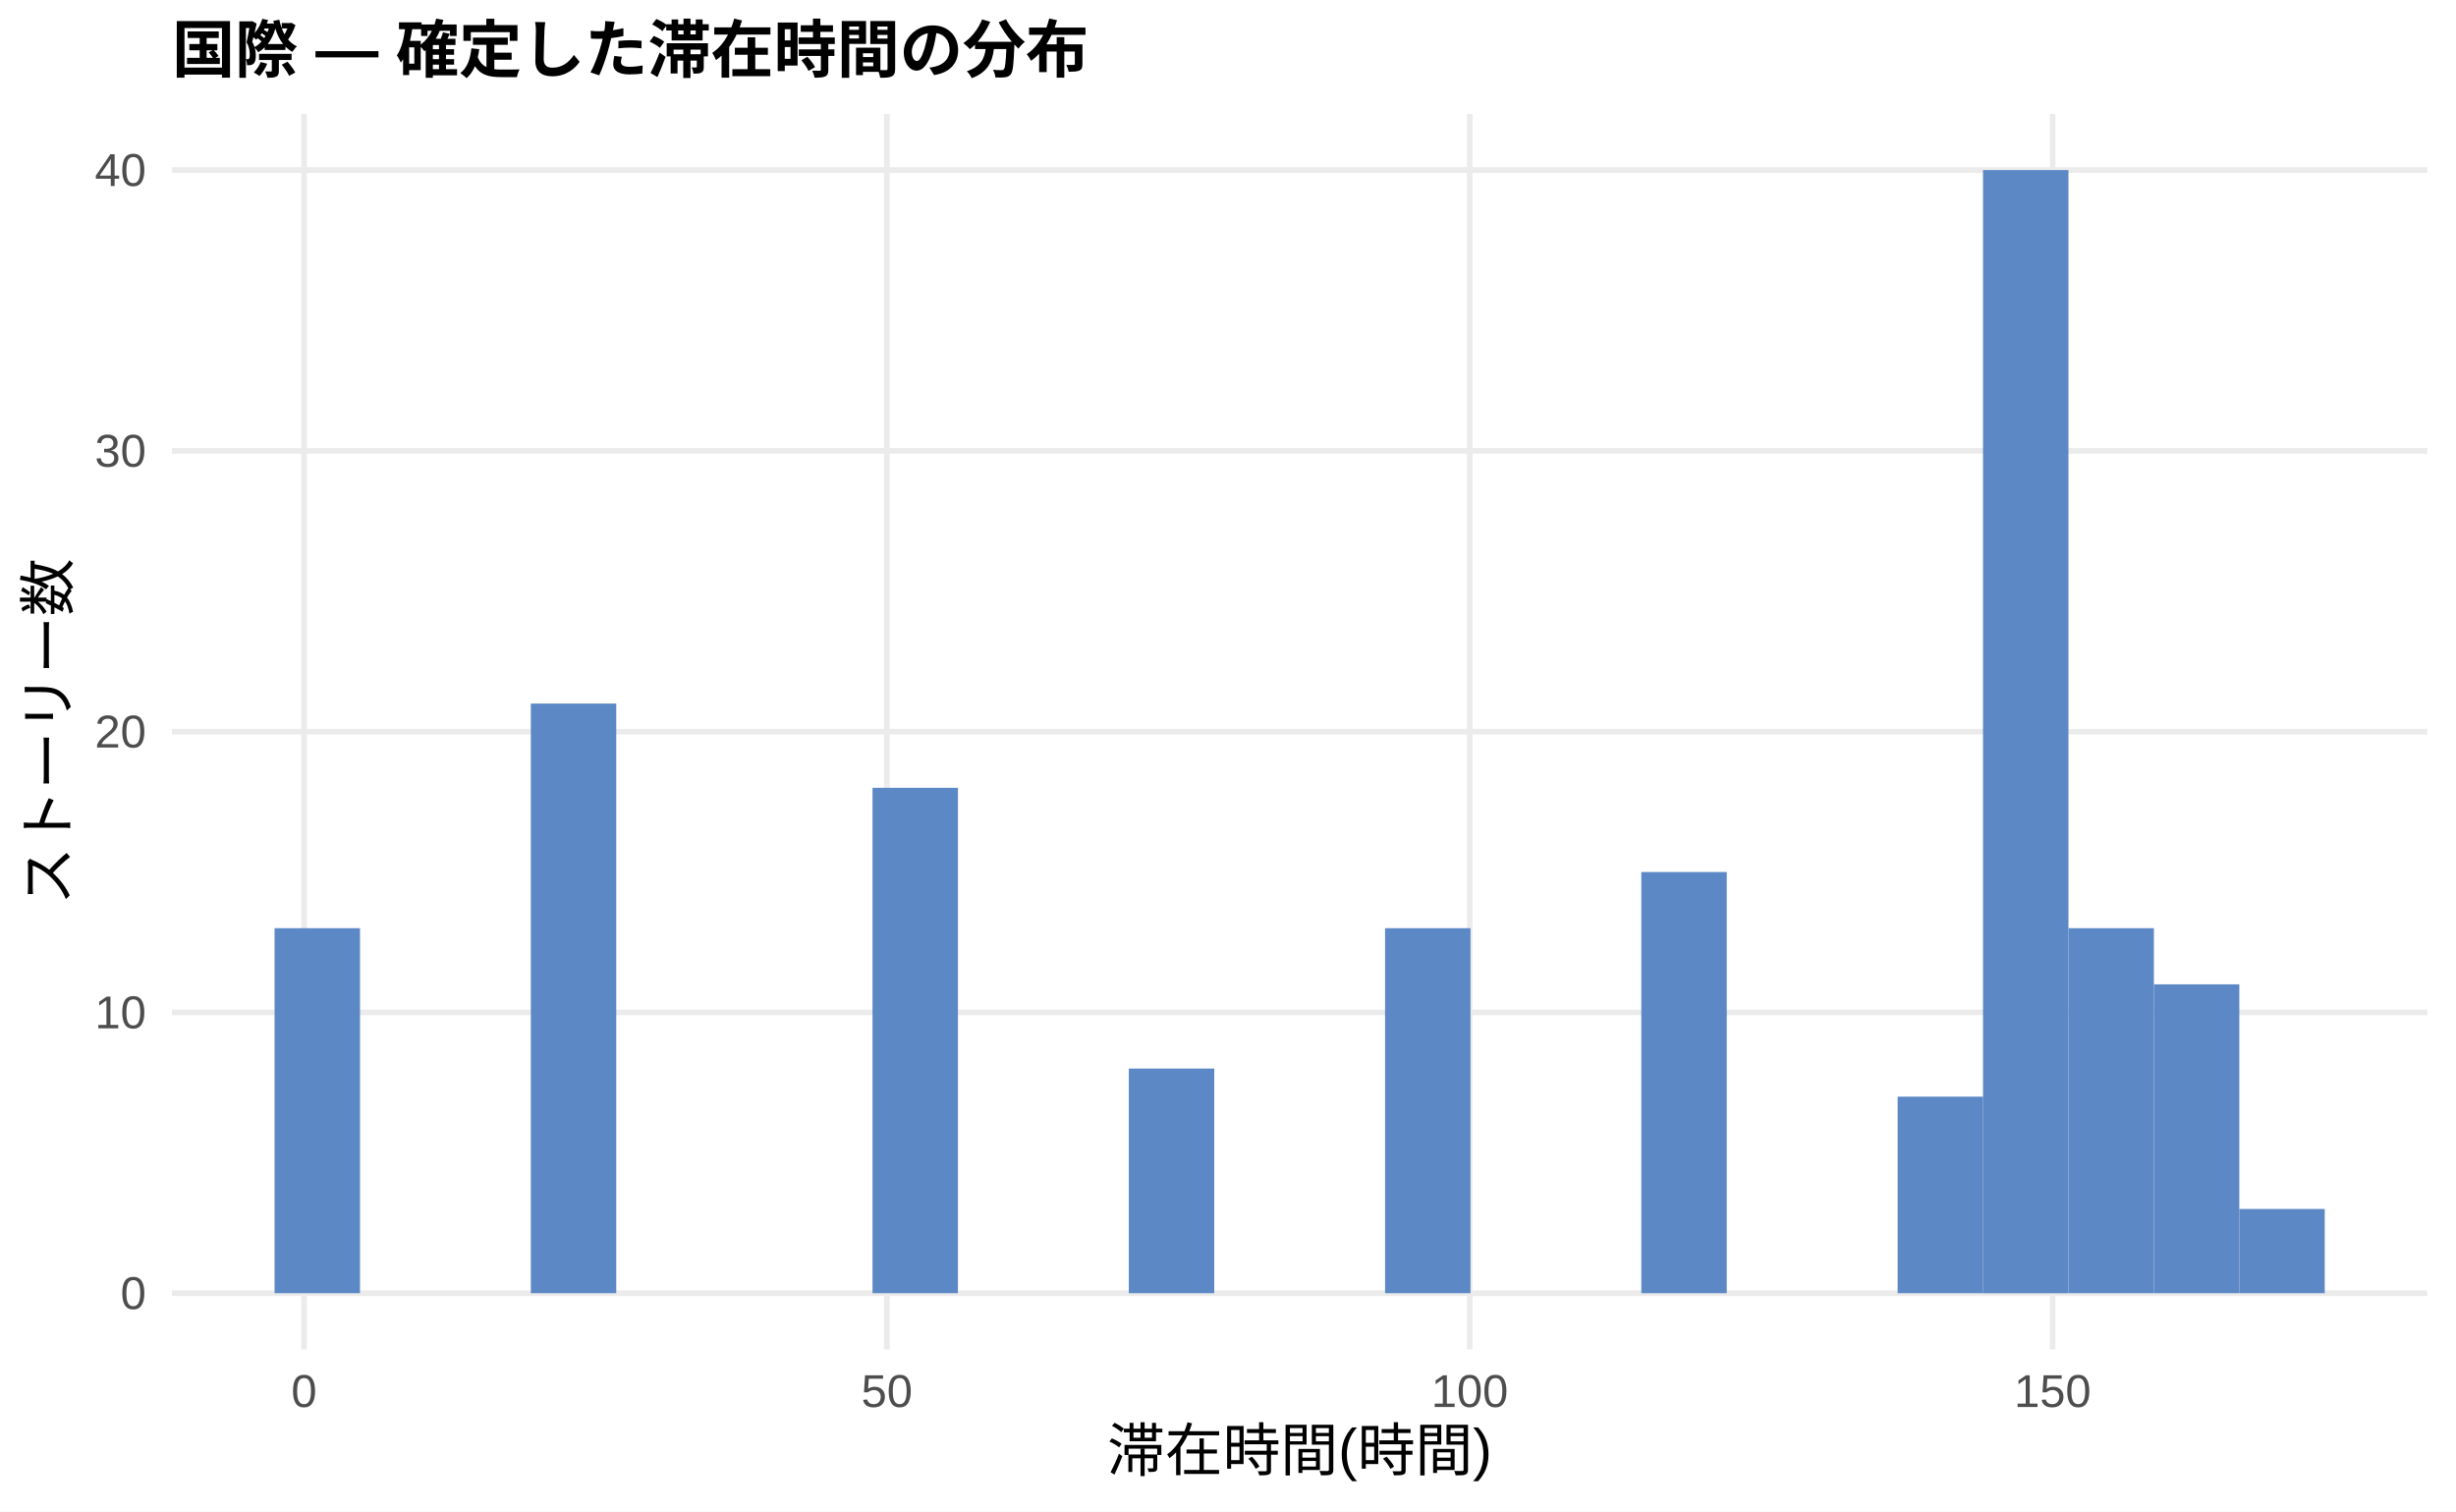
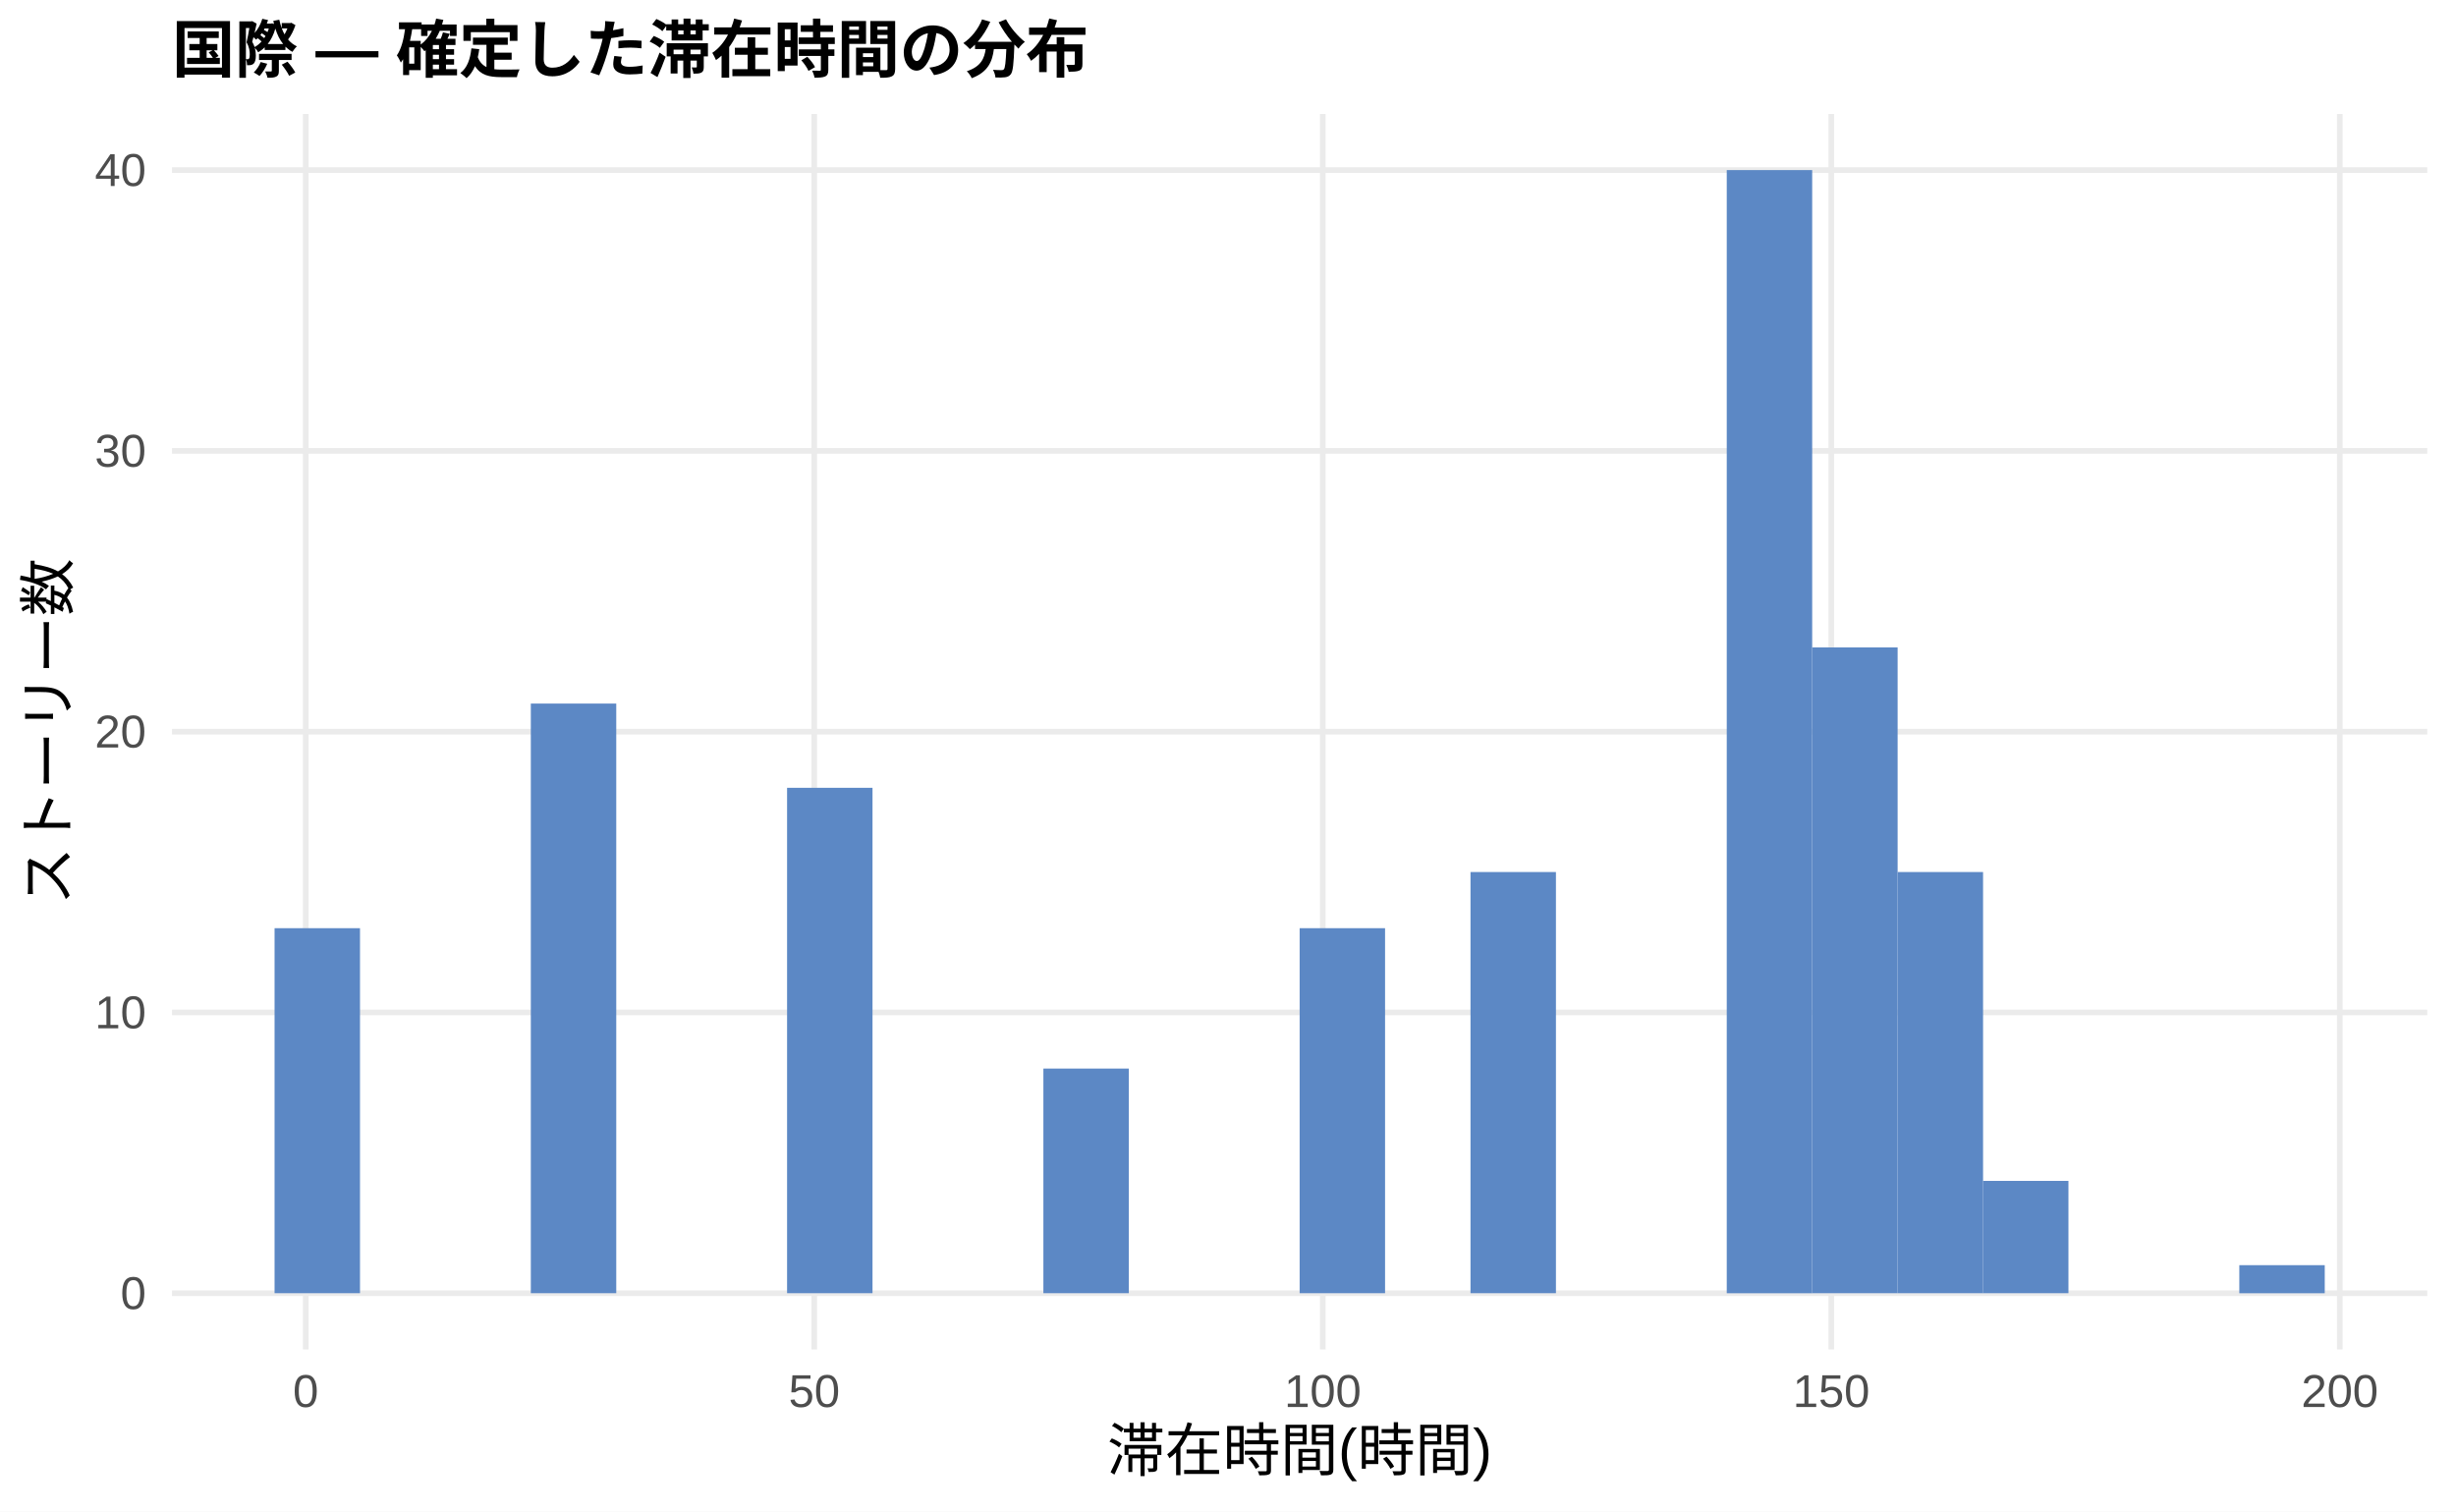
<svg xmlns="http://www.w3.org/2000/svg" width="468.00pt" height="288.00pt" viewBox="0 0 468.00 288.00">
  <g class="svglite">
    <defs>
      <style type="text/css">
    .svglite line, .svglite polyline, .svglite polygon, .svglite path, .svglite rect, .svglite circle {
      fill: none;
      stroke: #000000;
      stroke-linecap: round;
      stroke-linejoin: round;
      stroke-miterlimit: 10.00;
    }
    .svglite text {
      white-space: pre;
    }
    .svglite g.glyphgroup path {
      fill: inherit;
      stroke: none;
    }
  </style>
    </defs>
    <rect width="100%" height="100%" style="stroke: none; fill: #FFFFFF;" />
    <defs>
      <clipPath id="cpMC4wMHw0NjguMDB8MC4wMHwyODguMDA=">
        <rect x="0.00" y="0.00" width="468.00" height="288.00" />
      </clipPath>
    </defs>
    <g clip-path="url(#cpMC4wMHw0NjguMDB8MC4wMHwyODguMDA=)">
      <rect x="0.00" y="0.00" width="468.00" height="288.00" style="stroke-width: 1.07; stroke: none; fill: #FFFFFF;" />
    </g>
    <defs>
      <clipPath id="cpMzIuNzh8NDYyLjUyfDIxLjcxfDI1Ny4xMg==">
        <rect x="32.78" y="21.71" width="429.74" height="235.41" />
      </clipPath>
    </defs>
    <g clip-path="url(#cpMzIuNzh8NDYyLjUyfDIxLjcxfDI1Ny4xMg==)">
      <polyline points="32.78,246.42 462.52,246.42 " style="stroke-width: 1.07; stroke: #EBEBEB; stroke-linecap: butt;" />
      <polyline points="32.78,192.91 462.52,192.91 " style="stroke-width: 1.07; stroke: #EBEBEB; stroke-linecap: butt;" />
      <polyline points="32.78,139.41 462.52,139.41 " style="stroke-width: 1.07; stroke: #EBEBEB; stroke-linecap: butt;" />
      <polyline points="32.78,85.91 462.52,85.91 " style="stroke-width: 1.07; stroke: #EBEBEB; stroke-linecap: butt;" />
      <polyline points="32.78,32.41 462.52,32.41 " style="stroke-width: 1.07; stroke: #EBEBEB; stroke-linecap: butt;" />
-       <polyline points="57.94,257.12 57.94,21.71 " style="stroke-width: 1.07; stroke: #EBEBEB; stroke-linecap: butt;" />
-       <polyline points="169.00,257.12 169.00,21.71 " style="stroke-width: 1.07; stroke: #EBEBEB; stroke-linecap: butt;" />
-       <polyline points="280.06,257.12 280.06,21.71 " style="stroke-width: 1.07; stroke: #EBEBEB; stroke-linecap: butt;" />
-       <polyline points="391.13,257.12 391.13,21.71 " style="stroke-width: 1.07; stroke: #EBEBEB; stroke-linecap: butt;" />
+       <polyline points="58.26,257.12 58.26,21.71 " style="stroke-width: 1.07; stroke: #EBEBEB; stroke-linecap: butt;" />
+       <polyline points="155.16,257.12 155.16,21.71 " style="stroke-width: 1.07; stroke: #EBEBEB; stroke-linecap: butt;" />
+       <polyline points="252.06,257.12 252.06,21.71 " style="stroke-width: 1.07; stroke: #EBEBEB; stroke-linecap: butt;" />
+       <polyline points="348.96,257.12 348.96,21.71 " style="stroke-width: 1.07; stroke: #EBEBEB; stroke-linecap: butt;" />
+       <polyline points="445.86,257.12 445.86,21.71 " style="stroke-width: 1.07; stroke: #EBEBEB; stroke-linecap: butt;" />
      <rect x="52.32" y="176.86" width="16.28" height="69.55" style="stroke-width: 1.07; stroke: none; stroke-linecap: butt; stroke-linejoin: miter; fill: #5C88C5;" />
      <rect x="68.59" y="246.42" width="16.28" height="0.00" style="stroke-width: 1.07; stroke: none; stroke-linecap: butt; stroke-linejoin: miter; fill: #5C88C5;" />
      <rect x="84.87" y="246.42" width="16.28" height="0.00" style="stroke-width: 1.07; stroke: none; stroke-linecap: butt; stroke-linejoin: miter; fill: #5C88C5;" />
      <rect x="101.15" y="134.06" width="16.28" height="112.35" style="stroke-width: 1.07; stroke: none; stroke-linecap: butt; stroke-linejoin: miter; fill: #5C88C5;" />
      <rect x="117.43" y="246.42" width="16.28" height="0.00" style="stroke-width: 1.07; stroke: none; stroke-linecap: butt; stroke-linejoin: miter; fill: #5C88C5;" />
      <rect x="133.71" y="246.42" width="16.28" height="0.00" style="stroke-width: 1.07; stroke: none; stroke-linecap: butt; stroke-linejoin: miter; fill: #5C88C5;" />
-       <rect x="149.98" y="246.42" width="16.28" height="0.00" style="stroke-width: 1.07; stroke: none; stroke-linecap: butt; stroke-linejoin: miter; fill: #5C88C5;" />
-       <rect x="166.26" y="150.11" width="16.28" height="96.30" style="stroke-width: 1.07; stroke: none; stroke-linecap: butt; stroke-linejoin: miter; fill: #5C88C5;" />
+       <rect x="149.98" y="150.11" width="16.28" height="96.30" style="stroke-width: 1.07; stroke: none; stroke-linecap: butt; stroke-linejoin: miter; fill: #5C88C5;" />
+       <rect x="166.26" y="246.42" width="16.28" height="0.00" style="stroke-width: 1.07; stroke: none; stroke-linecap: butt; stroke-linejoin: miter; fill: #5C88C5;" />
      <rect x="182.54" y="246.42" width="16.28" height="0.00" style="stroke-width: 1.07; stroke: none; stroke-linecap: butt; stroke-linejoin: miter; fill: #5C88C5;" />
-       <rect x="198.82" y="246.42" width="16.28" height="0.00" style="stroke-width: 1.07; stroke: none; stroke-linecap: butt; stroke-linejoin: miter; fill: #5C88C5;" />
-       <rect x="215.10" y="203.61" width="16.28" height="42.80" style="stroke-width: 1.07; stroke: none; stroke-linecap: butt; stroke-linejoin: miter; fill: #5C88C5;" />
+       <rect x="198.82" y="203.61" width="16.28" height="42.80" style="stroke-width: 1.07; stroke: none; stroke-linecap: butt; stroke-linejoin: miter; fill: #5C88C5;" />
+       <rect x="215.10" y="246.42" width="16.28" height="0.00" style="stroke-width: 1.07; stroke: none; stroke-linecap: butt; stroke-linejoin: miter; fill: #5C88C5;" />
      <rect x="231.37" y="246.42" width="16.28" height="0.00" style="stroke-width: 1.07; stroke: none; stroke-linecap: butt; stroke-linejoin: miter; fill: #5C88C5;" />
-       <rect x="247.65" y="246.42" width="16.28" height="0.00" style="stroke-width: 1.07; stroke: none; stroke-linecap: butt; stroke-linejoin: miter; fill: #5C88C5;" />
-       <rect x="263.93" y="176.86" width="16.28" height="69.55" style="stroke-width: 1.07; stroke: none; stroke-linecap: butt; stroke-linejoin: miter; fill: #5C88C5;" />
-       <rect x="280.21" y="246.42" width="16.28" height="0.00" style="stroke-width: 1.07; stroke: none; stroke-linecap: butt; stroke-linejoin: miter; fill: #5C88C5;" />
+       <rect x="247.65" y="176.86" width="16.28" height="69.55" style="stroke-width: 1.07; stroke: none; stroke-linecap: butt; stroke-linejoin: miter; fill: #5C88C5;" />
+       <rect x="263.93" y="246.42" width="16.28" height="0.00" style="stroke-width: 1.07; stroke: none; stroke-linecap: butt; stroke-linejoin: miter; fill: #5C88C5;" />
+       <rect x="280.21" y="166.16" width="16.28" height="80.25" style="stroke-width: 1.07; stroke: none; stroke-linecap: butt; stroke-linejoin: miter; fill: #5C88C5;" />
      <rect x="296.49" y="246.42" width="16.28" height="0.00" style="stroke-width: 1.07; stroke: none; stroke-linecap: butt; stroke-linejoin: miter; fill: #5C88C5;" />
-       <rect x="312.76" y="166.16" width="16.28" height="80.25" style="stroke-width: 1.07; stroke: none; stroke-linecap: butt; stroke-linejoin: miter; fill: #5C88C5;" />
-       <rect x="329.04" y="246.42" width="16.28" height="0.00" style="stroke-width: 1.07; stroke: none; stroke-linecap: butt; stroke-linejoin: miter; fill: #5C88C5;" />
-       <rect x="345.32" y="246.42" width="16.28" height="0.00" style="stroke-width: 1.07; stroke: none; stroke-linecap: butt; stroke-linejoin: miter; fill: #5C88C5;" />
-       <rect x="361.60" y="208.96" width="16.28" height="37.45" style="stroke-width: 1.07; stroke: none; stroke-linecap: butt; stroke-linejoin: miter; fill: #5C88C5;" />
-       <rect x="377.87" y="32.41" width="16.28" height="214.01" style="stroke-width: 1.07; stroke: none; stroke-linecap: butt; stroke-linejoin: miter; fill: #5C88C5;" />
-       <rect x="394.15" y="176.86" width="16.28" height="69.55" style="stroke-width: 1.07; stroke: none; stroke-linecap: butt; stroke-linejoin: miter; fill: #5C88C5;" />
-       <rect x="410.43" y="187.56" width="16.28" height="58.85" style="stroke-width: 1.07; stroke: none; stroke-linecap: butt; stroke-linejoin: miter; fill: #5C88C5;" />
-       <rect x="426.71" y="230.36" width="16.28" height="16.05" style="stroke-width: 1.07; stroke: none; stroke-linecap: butt; stroke-linejoin: miter; fill: #5C88C5;" />
+       <rect x="312.76" y="246.42" width="16.28" height="0.00" style="stroke-width: 1.07; stroke: none; stroke-linecap: butt; stroke-linejoin: miter; fill: #5C88C5;" />
+       <rect x="329.04" y="32.41" width="16.28" height="214.01" style="stroke-width: 1.07; stroke: none; stroke-linecap: butt; stroke-linejoin: miter; fill: #5C88C5;" />
+       <rect x="345.32" y="123.36" width="16.28" height="123.05" style="stroke-width: 1.07; stroke: none; stroke-linecap: butt; stroke-linejoin: miter; fill: #5C88C5;" />
+       <rect x="361.60" y="166.16" width="16.28" height="80.25" style="stroke-width: 1.07; stroke: none; stroke-linecap: butt; stroke-linejoin: miter; fill: #5C88C5;" />
+       <rect x="377.87" y="225.01" width="16.28" height="21.40" style="stroke-width: 1.07; stroke: none; stroke-linecap: butt; stroke-linejoin: miter; fill: #5C88C5;" />
+       <rect x="394.15" y="246.42" width="16.28" height="0.00" style="stroke-width: 1.07; stroke: none; stroke-linecap: butt; stroke-linejoin: miter; fill: #5C88C5;" />
+       <rect x="410.43" y="246.42" width="16.28" height="0.00" style="stroke-width: 1.07; stroke: none; stroke-linecap: butt; stroke-linejoin: miter; fill: #5C88C5;" />
+       <rect x="426.71" y="241.07" width="16.28" height="5.35" style="stroke-width: 1.07; stroke: none; stroke-linecap: butt; stroke-linejoin: miter; fill: #5C88C5;" />
    </g>
    <g clip-path="url(#cpMC4wMHw0NjguMDB8MC4wMHwyODguMDA=)">
      <text x="27.85" y="249.44" text-anchor="end" style="font-size: 8.80px;fill: #4D4D4D; font-family: &quot;Liberation Sans&quot;;" textLength="4.89px" lengthAdjust="spacingAndGlyphs">0</text>
      <text x="27.85" y="195.94" text-anchor="end" style="font-size: 8.80px;fill: #4D4D4D; font-family: &quot;Liberation Sans&quot;;" textLength="9.78px" lengthAdjust="spacingAndGlyphs">10</text>
      <text x="27.85" y="142.44" text-anchor="end" style="font-size: 8.80px;fill: #4D4D4D; font-family: &quot;Liberation Sans&quot;;" textLength="9.78px" lengthAdjust="spacingAndGlyphs">20</text>
      <text x="27.85" y="88.94" text-anchor="end" style="font-size: 8.80px;fill: #4D4D4D; font-family: &quot;Liberation Sans&quot;;" textLength="9.78px" lengthAdjust="spacingAndGlyphs">30</text>
      <text x="27.85" y="35.44" text-anchor="end" style="font-size: 8.80px;fill: #4D4D4D; font-family: &quot;Liberation Sans&quot;;" textLength="9.78px" lengthAdjust="spacingAndGlyphs">40</text>
-       <text x="57.94" y="268.10" text-anchor="middle" style="font-size: 8.80px;fill: #4D4D4D; font-family: &quot;Liberation Sans&quot;;" textLength="4.89px" lengthAdjust="spacingAndGlyphs">0</text>
-       <text x="169.00" y="268.10" text-anchor="middle" style="font-size: 8.80px;fill: #4D4D4D; font-family: &quot;Liberation Sans&quot;;" textLength="9.78px" lengthAdjust="spacingAndGlyphs">50</text>
-       <text x="280.06" y="268.10" text-anchor="middle" style="font-size: 8.80px;fill: #4D4D4D; font-family: &quot;Liberation Sans&quot;;" textLength="14.67px" lengthAdjust="spacingAndGlyphs">100</text>
-       <text x="391.13" y="268.10" text-anchor="middle" style="font-size: 8.80px;fill: #4D4D4D; font-family: &quot;Liberation Sans&quot;;" textLength="14.67px" lengthAdjust="spacingAndGlyphs">150</text>
+       <text x="58.26" y="268.10" text-anchor="middle" style="font-size: 8.80px;fill: #4D4D4D; font-family: &quot;Liberation Sans&quot;;" textLength="4.89px" lengthAdjust="spacingAndGlyphs">0</text>
+       <text x="155.16" y="268.10" text-anchor="middle" style="font-size: 8.80px;fill: #4D4D4D; font-family: &quot;Liberation Sans&quot;;" textLength="9.78px" lengthAdjust="spacingAndGlyphs">50</text>
+       <text x="252.06" y="268.10" text-anchor="middle" style="font-size: 8.80px;fill: #4D4D4D; font-family: &quot;Liberation Sans&quot;;" textLength="14.67px" lengthAdjust="spacingAndGlyphs">100</text>
+       <text x="348.96" y="268.10" text-anchor="middle" style="font-size: 8.80px;fill: #4D4D4D; font-family: &quot;Liberation Sans&quot;;" textLength="14.67px" lengthAdjust="spacingAndGlyphs">150</text>
+       <text x="445.86" y="268.10" text-anchor="middle" style="font-size: 8.80px;fill: #4D4D4D; font-family: &quot;Liberation Sans&quot;;" textLength="14.67px" lengthAdjust="spacingAndGlyphs">200</text>
      <text x="247.65" y="280.24" text-anchor="middle" style="font-size: 11.00px; font-family: &quot;Liberation Sans&quot;;" textLength="73.31px" lengthAdjust="spacingAndGlyphs">滞在時間(時間)</text>
      <text transform="translate(13.05,139.41) rotate(-90)" text-anchor="middle" style="font-size: 11.00px; font-family: &quot;Liberation Sans&quot;;" textLength="66.00px" lengthAdjust="spacingAndGlyphs">ストーリー数</text>
      <text x="32.78" y="13.74" style="font-size: 12.00px; font-weight: bold; font-family: &quot;Liberation Sans&quot;;" textLength="174.66px" lengthAdjust="spacingAndGlyphs">国際 — 確定した滞在時間の分布</text>
    </g>
  </g>
</svg>
